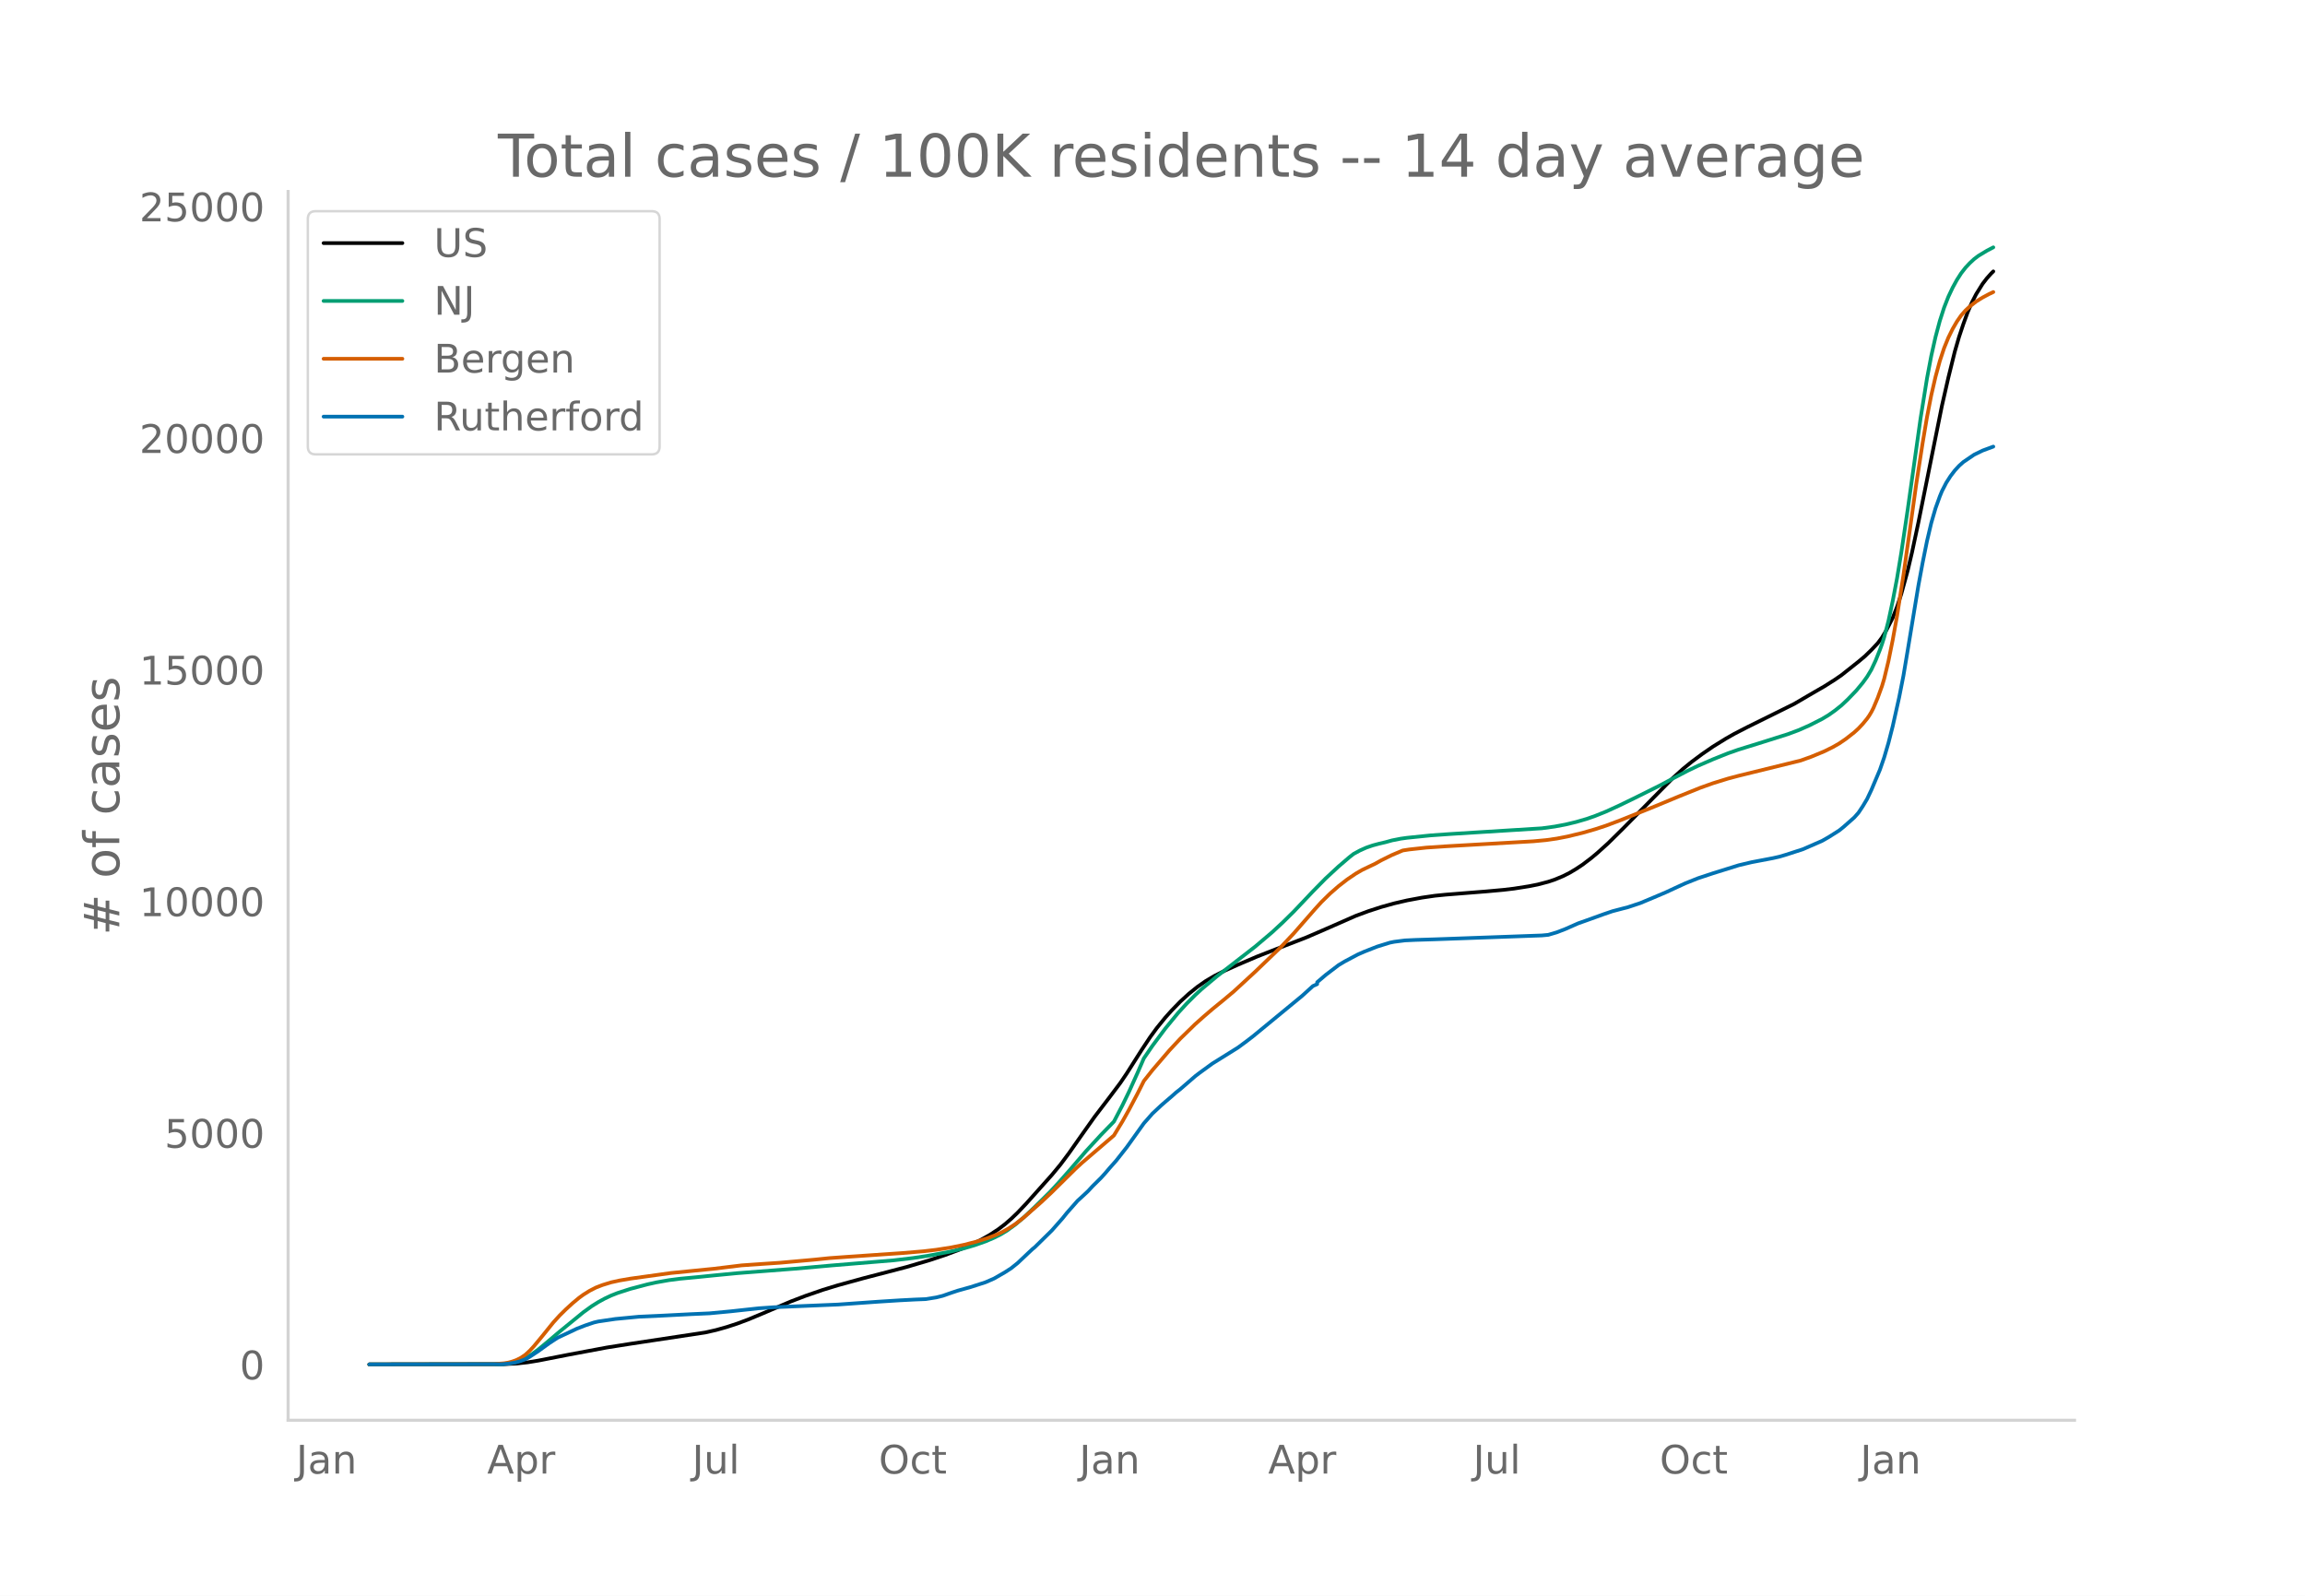
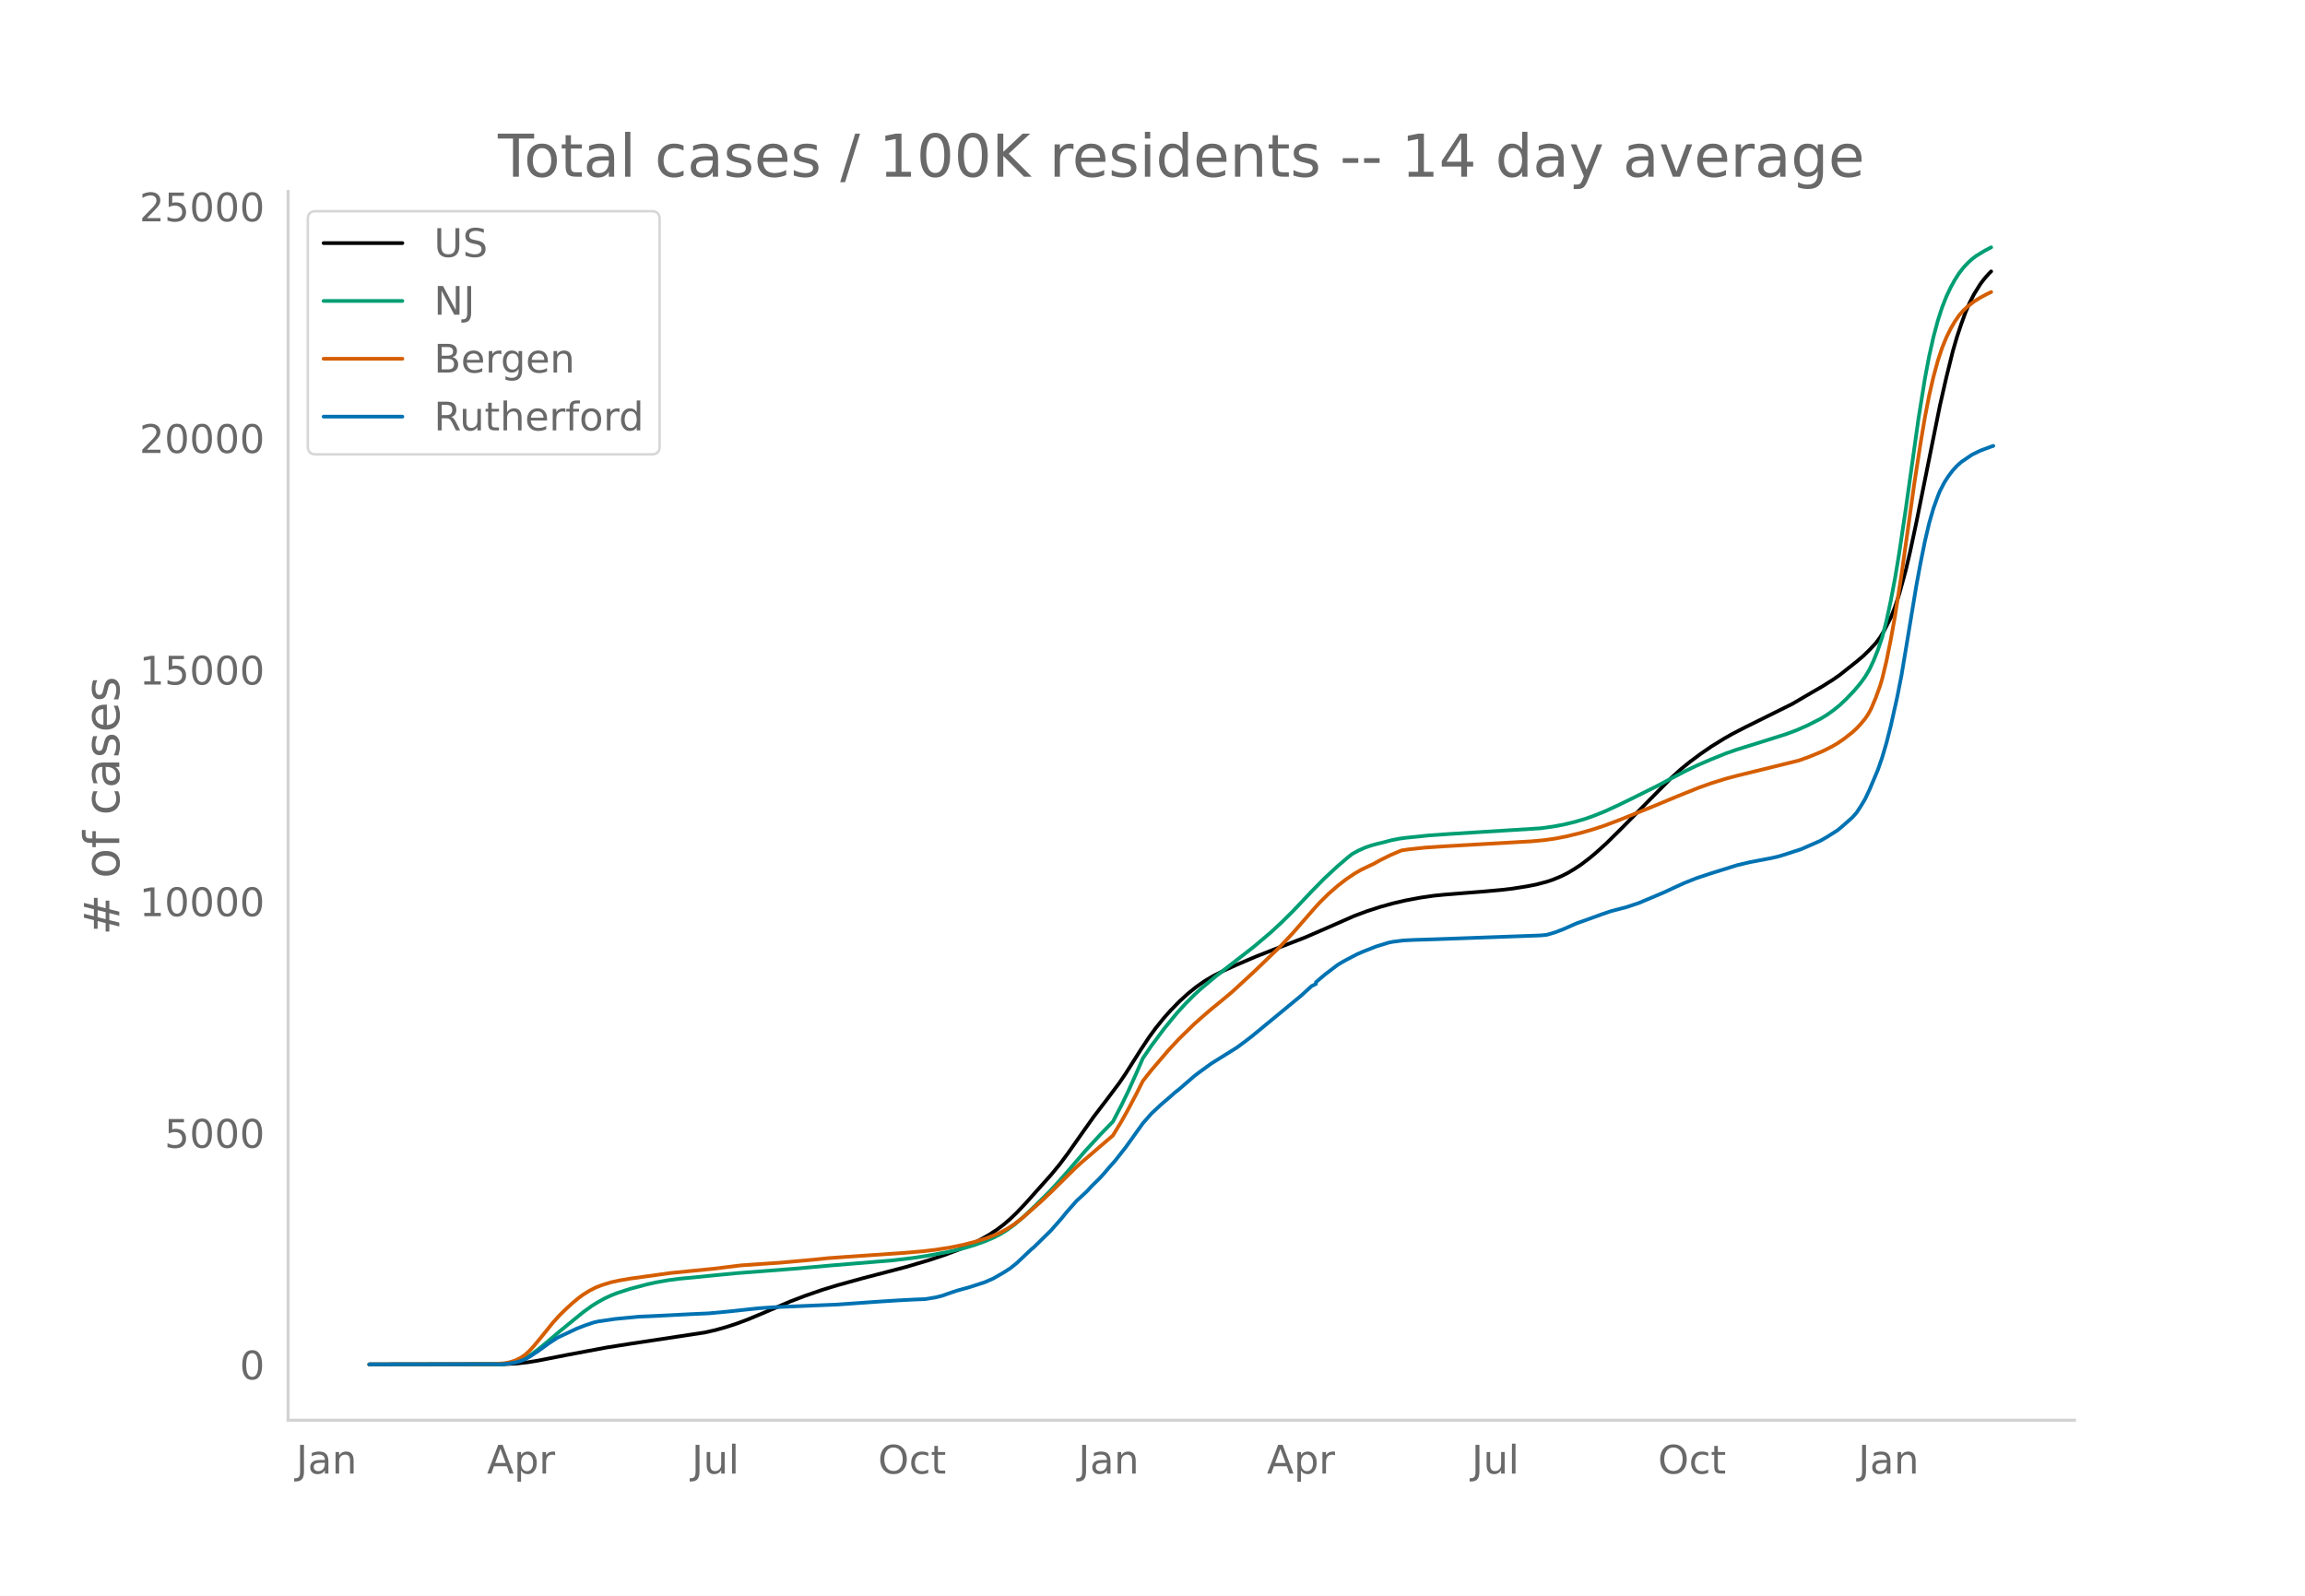
<svg xmlns="http://www.w3.org/2000/svg" xmlns:xlink="http://www.w3.org/1999/xlink" height="864" viewBox="0 0 936 648" width="1248">
  <defs>
    <style>*{stroke-linecap:butt;stroke-linejoin:round}</style>
  </defs>
  <g id="figure_1">
    <path d="M0 648h936V0H0z" style="fill:#fff" id="patch_1" />
    <g id="axes_1">
      <path d="M117 576.72h725.4V77.76H117z" style="fill:none" id="patch_2" />
-       <path clip-path="url(#p9dafb33409)" d="m149.973 554.04 54.737-.088 5.213-.275 4.344-.479 4.345-.704 12.163-2.383 15.64-2.929 9.557-1.507 30.41-4.594 4.344-.984 4.344-1.22 4.344-1.421 4.345-1.622 6.081-2.533 11.296-4.82 6.081-2.32 6.951-2.396 6.082-1.862 10.426-2.866 17.377-4.53 9.558-2.825 6.081-2.018 6.082-2.273 4.345-1.87 4.344-2.128 3.475-1.96 3.476-2.279 2.606-1.984 2.607-2.253 2.606-2.502 3.476-3.658 10.426-11.654 3.475-4.198 3.476-4.648 6.081-8.653 4.345-6.124 6.082-7.958 4.344-5.792 2.606-3.842 6.082-9.586 3.476-5.234 2.606-3.564 3.476-4.29 2.606-2.9 3.476-3.575 3.475-3.184 3.475-2.81 3.476-2.421 3.475-2.044 4.344-2.2 5.213-2.35 7.82-3.336 7.82-3.054 12.164-4.709 7.82-3.384 12.163-5.342 5.213-1.934 5.213-1.685 5.213-1.452 5.213-1.208 6.082-1.136 5.213-.757 4.345-.44 16.508-1.312 6.95-.634 4.345-.513 6.082-.959 3.475-.688 4.344-1.134 2.607-.868 3.475-1.452 2.607-1.323 2.606-1.555 2.607-1.727 3.475-2.636 2.607-2.173 4.344-3.927 6.082-6 19.983-20.265 4.345-3.926 3.475-2.827 4.344-3.23 4.344-2.984 5.213-3.225 3.476-1.974 5.213-2.685 19.115-9.473 5.213-3.054 3.475-2.019 3.475-2.005 4.345-2.752 2.606-1.796 6.95-5.507 2.607-2.197 2.607-2.527 2.607-2.774 1.737-2.321 1.738-2.89 2.606-5.103 1.738-4.413 1.738-5.277 2.606-9.468 1.738-7.375 2.607-12.214 9.557-47.377 2.606-11.414 2.607-10.53 1.738-5.992 1.737-5.209 1.738-4.766 1.738-4.019 1.737-3.366 2.607-4.184 1.738-2.255 1.737-1.945.87-.848h0" style="fill:none;stroke:#000;stroke-linecap:round;stroke-width:1.5" id="line2d_1" />
-       <path clip-path="url(#p9dafb33409)" d="m149.973 554.04 53-.092 3.475-.268 2.606-.5 2.607-.858 1.738-.815 2.606-1.613 2.607-1.935 3.475-2.862 5.213-4.421 9.557-7.797 3.476-2.51 2.606-1.632 2.607-1.427 2.606-1.224 2.607-1.03 5.213-1.686 6.95-1.837 3.476-.774 5.213-.922 4.344-.567 6.951-.654 6.951-.702 9.557-.924 23.46-1.813 14.77-1.313 25.196-2.08 7.82-.924 6.082-.912 8.688-1.611 6.082-1.432 4.344-1.287 4.345-1.532 3.475-1.485 2.606-1.31 2.607-1.56 3.475-2.53 3.476-2.956 4.344-4.12 6.082-5.99 3.475-3.74 4.345-4.909 6.95-8.079 6.082-6.608 5.213-5.357 3.476-6.652 2.606-5.37 3.476-7.685 2.606-5.991 3.476-5.075 5.213-6.998 5.213-6.352 3.475-3.794 3.476-3.476 2.606-2.407 6.082-5.102 15.64-12.136 6.95-5.889 4.344-4.026 4.344-4.281 7.82-8.247 5.213-5.294 5.213-4.829 4.344-3.717 1.738-1.368 2.607-1.417 2.606-1.157 2.607-.896 2.606-.697 2.607-.613 2.606-.721 3.476-.684 2.606-.366 9.558-.977 7.82-.55 37.36-2.326 5.213-.712 4.344-.815 4.344-1.04 4.344-1.265 3.476-1.225 4.344-1.742 5.213-2.385 6.082-2.951 10.426-5.188 6.082-3.248 5.213-2.729 4.344-2.086 6.082-2.636 6.082-2.44 4.345-1.522 7.82-2.414 12.163-3.836 4.344-1.618 4.344-1.919 5.214-2.64 2.606-1.566 2.607-1.843 2.606-2.079 2.607-2.452 3.475-3.614 2.607-3.147 1.737-2.4 1.738-2.891 1.738-3.713 1.737-4.347.87-2.386.868-2.712 1.738-6.667 1.737-8.102 1.738-9.154 1.738-10.456 2.606-17.507 5.213-36.99 2.607-16.191 1.738-9.19 1.737-7.722 1.738-6.501 1.738-5.387 1.737-4.433 1.738-3.688 1.738-3.16 1.738-2.71 1.737-2.23 1.738-1.859 1.738-1.615 1.737-1.323 3.476-2.1 2.606-1.363h0" style="fill:none;stroke:#009e73;stroke-linecap:round;stroke-width:1.5" id="line2d_2" />
-       <path clip-path="url(#p9dafb33409)" d="m149.973 554.04 50.393-.101 4.344-.353 1.738-.288 1.737-.475 1.738-.657 1.738-.892 1.738-1.2 1.737-1.604 1.738-1.886 3.475-4.2 4.345-5.39 2.606-2.862 2.607-2.563 2.606-2.38 2.607-2.165 1.737-1.268 2.607-1.632 2.606-1.327 2.607-1.005 3.475-1.071 3.476-.762 4.344-.743 16.508-2.293 17.377-1.724 11.295-1.377 8.688-.602 6.951-.462 13.902-1.252 6.082-.622 7.82-.564 21.72-1.483 8.689-.734 5.213-.612 6.082-.952 5.213-1.068 5.213-1.345 4.344-1.374 3.476-1.332 2.606-1.214 2.607-1.493 2.606-1.707 3.476-2.708 6.95-6.115 4.345-4.087 9.557-9.44 2.607-2.414 13.032-11.171 3.476-5.713 2.606-4.646 3.476-6.576 2.606-5.181 3.476-4.397 6.95-8.104 4.345-4.658 6.082-5.928 3.475-3.092 3.475-2.987 4.345-3.542 4.344-3.632 8.688-8.008 10.426-10.003 5.213-5.529 8.689-9.94 2.606-2.859 3.476-3.409 3.475-3.034 3.476-2.7 3.475-2.36 2.607-1.511 2.606-1.251 2.607-1.23 2.606-1.459 4.344-2.141 4.345-1.834 2.606-.405 6.95-.755 7.82-.528 35.623-2.034 5.213-.49 4.345-.619 4.344-.844 6.082-1.47 5.213-1.505 4.344-1.427 6.082-2.29 13.902-5.604 9.557-3.969 8.688-3.5 5.213-1.865 6.082-1.879 4.345-1.152 25.196-6.193 4.344-1.557 5.213-2.16 3.476-1.723 2.606-1.49 2.607-1.774 3.475-2.714 1.738-1.593 1.738-1.861 1.737-2.108.87-1.24.868-1.444.869-1.696 1.738-4.131 1.737-4.782.87-2.901 1.737-7.21 1.737-8.618 1.738-9.61 2.607-16.667 2.606-18.352 2.607-18.665 2.606-16.794 1.738-10.283 1.738-8.933 1.737-7.52 1.738-6.384 1.738-5.248 1.737-4.273 1.738-3.536 1.738-2.992 1.738-2.505 1.737-1.982 1.738-1.615 2.606-2.039 2.607-1.609 2.607-1.395 1.737-.825h0" style="fill:none;stroke:#d55e00;stroke-linecap:round;stroke-width:1.5" id="line2d_3" />
-       <path clip-path="url(#p9dafb33409)" d="m149.973 554.04 53.868-.088 2.607-.22 2.606-.411 1.738-.44 2.607-.948 1.737-.998 3.476-2.305 4.344-3.142 3.475-2.275 7.82-3.678 3.475-1.35 3.476-1.168 1.737-.404 6.951-1.027 9.557-.91 8.689-.397 12.164-.624 7.82-.352 8.688-.822 11.295-1.226 6.082-.419 13.901-.594 12.164-.507 9.557-.675 6.951-.492 8.689-.55 6.082-.316 4.344-.169 4.344-.697 2.607-.646 3.475-1.226 2.607-.866 5.213-1.454 6.082-1.96 3.475-1.52 4.344-2.502 2.607-1.681 2.606-2.092 4.344-4.104 1.738-1.622.869-.697 6.95-6.82 4.345-4.925 1.738-2.173 4.344-4.933 1.738-1.578 1.737-1.615.87-.83 1.737-1.886 3.475-3.436 1.738-1.923 1.738-2.048 2.606-2.929 4.344-5.52 6.951-9.704 3.476-3.95 3.475-3.251 1.738-1.52 2.606-2.217 1.738-1.556 1.738-1.365 6.082-5.278 1.737-1.329 5.213-3.795 10.426-6.504 3.476-2.569 2.606-2.004 19.984-16.45 4.344-3.95 1.738-.778v-.785l3.475-2.966 5.213-3.978 2.607-1.556 5.213-2.76 2.606-1.146 5.213-2.048 5.214-1.615 1.737-.345 4.344-.557 4.345-.206 7.82-.242 43.442-1.571 2.606-.242 3.476-1.028 3.475-1.343 5.213-2.305 3.475-1.226 6.951-2.51 3.476-1.183 4.344-1.137 1.738-.433 5.213-1.733 5.213-2.18 5.213-2.217 3.475-1.615 4.344-1.996 5.213-2.085 6.082-2.011 10.427-3.252 5.213-1.24 8.688-1.653 2.607-.587 2.606-.77 6.95-2.254 7.82-3.413 2.607-1.483 4.344-2.746 1.738-1.41 4.344-3.838 1.738-1.953 1.738-2.628 1.737-2.907 1.738-3.663 3.475-8.228 1.738-5.007 1.738-5.902 1.737-6.812 2.607-11.664 1.738-8.816 1.737-10.357 4.345-26.294 1.737-9.36 1.738-8.61 1.738-7.385 1.737-5.99 1.738-4.823.869-2.121 1.738-3.391 1.737-2.716 1.738-2.283 1.738-1.894 1.737-1.55 4.345-2.957 3.475-1.696 4.344-1.608h0" style="fill:none;stroke:#0072b2;stroke-linecap:round;stroke-width:1.5" id="line2d_4" />
+       <path clip-path="url(#p5c61664a01)" d="m149.973 554.04 54.665-.088 5.206-.275 4.339-.479 4.338-.704 12.148-2.383 15.619-2.929 9.545-1.507 30.37-4.594 4.338-.984 4.338-1.22 4.339-1.421 4.338-1.622 6.074-2.533 11.28-4.82 6.074-2.32 6.942-2.396 6.074-1.862 10.412-2.866 17.354-4.53 9.545-2.825 6.074-2.018 6.074-2.273 4.338-1.87 4.339-2.128 3.47-1.96 3.472-2.279 2.603-1.984 2.603-2.253 2.603-2.502 3.47-3.658 10.413-11.654 3.47-4.198 3.472-4.648 6.074-8.653 4.338-6.124 6.074-7.958 4.339-5.792 2.603-3.842 6.074-9.586 3.47-5.234 2.604-3.564 3.47-4.29 2.603-2.9 3.471-3.575 3.471-3.184 3.47-2.81 3.472-2.421 3.47-2.044 4.34-2.2 5.205-2.35 7.81-3.336 7.809-3.054 12.148-4.709 7.81-3.384 12.147-5.342 5.206-1.934 5.206-1.685 5.207-1.452 5.206-1.208 6.074-1.136 5.206-.757 4.339-.44 16.486-1.312 6.942-.634 4.338-.513 6.074-.959 3.47-.688 4.34-1.134 2.602-.868 3.471-1.452 2.603-1.323 2.603-1.555 2.604-1.727 3.47-2.636 2.603-2.173 4.339-3.927 6.074-6 19.957-20.265 4.339-3.926 3.47-2.827 4.339-3.23 4.338-2.984 5.207-3.225 3.47-1.974 5.207-2.685 19.09-9.473 5.205-3.054 3.471-2.019 3.471-2.005 4.339-2.752 2.603-1.796 6.941-5.507 2.603-2.197 2.603-2.527 2.604-2.774 1.735-2.321 1.735-2.89 2.604-5.103 1.735-4.413 1.735-5.277 2.603-9.468 1.736-7.375 2.603-12.214 9.545-47.377 2.603-11.414 2.603-10.53 1.735-5.992 1.736-5.209 1.735-4.766 1.736-4.019 1.735-3.366 2.603-4.184 1.735-2.255 1.736-1.945.868-.848h0" style="fill:none;stroke:#000;stroke-linecap:round;stroke-width:1.5" id="line2d_1" />
+       <path clip-path="url(#p5c61664a01)" d="m149.973 554.04 52.93-.092 3.47-.268 2.604-.5 2.603-.858 1.735-.815 2.603-1.613 2.603-1.935 3.471-2.862 5.206-4.421 9.545-7.797 3.47-2.51 2.604-1.632 2.603-1.427 2.603-1.224 2.603-1.03 5.207-1.686 6.941-1.837 3.471-.774 5.206-.922 4.339-.567 6.941-.654 6.942-.702 9.545-.924 23.428-1.813 14.75-1.313 25.164-2.08 7.81-.924 6.073-.912 8.677-1.611 6.074-1.432 4.339-1.287 4.338-1.532 3.471-1.485 2.603-1.31 2.603-1.56 3.471-2.53 3.471-2.956 4.338-4.12 6.074-5.99 3.471-3.74 4.339-4.909 6.941-8.079 6.074-6.608 5.206-5.357 3.471-6.652 2.603-5.37 3.471-7.685 2.603-5.991 3.471-5.075 5.206-6.998 5.207-6.352 3.47-3.794 3.471-3.476 2.603-2.407 6.074-5.102 15.619-12.136 6.942-5.889 4.338-4.026 4.339-4.281 7.809-8.247 5.206-5.294 5.206-4.829 4.339-3.717 1.735-1.368 2.603-1.417 2.603-1.157 2.604-.896 2.603-.697 2.603-.613 2.603-.721 3.47-.684 2.604-.366 9.545-.977 7.809-.55 37.311-2.326 5.206-.712 4.339-.815 4.338-1.04 4.339-1.265 3.47-1.225 4.34-1.742 5.205-2.385 6.074-2.951 10.413-5.188 6.074-3.248 5.206-2.729 4.339-2.086 6.073-2.636 6.074-2.44 4.339-1.522 7.81-2.414 12.147-3.836 4.339-1.618 4.338-1.919 5.206-2.64 2.603-1.566 2.604-1.843 2.603-2.079 2.603-2.452 3.47-3.614 2.604-3.147 1.735-2.4 1.735-2.891 1.736-3.713 1.735-4.347 1.736-5.098 1.735-6.667 1.736-8.102 1.735-9.154 1.735-10.456 2.603-17.507 5.207-36.99 2.603-16.191 1.735-9.19 1.736-7.722 1.735-6.501 1.735-5.387 1.736-4.433 1.735-3.688 1.736-3.16 1.735-2.71 1.735-2.23 1.736-1.859 1.735-1.615 1.736-1.323 3.47-2.1 2.604-1.363h0" style="fill:none;stroke:#009e73;stroke-linecap:round;stroke-width:1.5" id="line2d_2" />
+       <path clip-path="url(#p5c61664a01)" d="m149.973 554.04 50.327-.101 4.338-.353 1.735-.288 1.736-.475 1.735-.657 1.736-.892 1.735-1.2 1.735-1.604 1.736-1.886 3.47-4.2 4.34-5.39 2.602-2.862 2.603-2.563 2.604-2.38 2.603-2.165 1.735-1.268 2.603-1.632 2.603-1.327 2.603-1.005 3.471-1.071 3.471-.762 4.339-.743 16.486-2.293 17.354-1.724 11.28-1.377 8.677-.602 6.942-.462 13.883-1.252 6.074-.622 7.81-.564 21.692-1.483 8.677-.734 5.206-.612 6.074-.952 5.206-1.068 5.206-1.345 4.339-1.374 3.47-1.332 2.604-1.214 2.603-1.493 2.603-1.707 3.471-2.708 6.942-6.115 4.338-4.087 9.545-9.44 2.603-2.414 13.015-11.171 3.471-5.713 2.603-4.646 3.471-6.576 2.603-5.181 3.471-4.397 6.942-8.104 4.338-4.658 6.074-5.928 3.471-3.092 3.47-2.987 4.34-3.542 4.338-3.632 8.677-8.008 10.412-10.003 5.207-5.529 8.677-9.94 2.603-2.859 3.47-3.409 3.471-3.034 3.471-2.7 3.471-2.36 2.603-1.511 2.603-1.251 2.603-1.23 2.603-1.459 4.339-2.141 4.338-1.834 2.604-.405 6.941-.755 7.81-.528 35.575-2.034 5.207-.49 4.338-.619 4.339-.844 6.074-1.47 5.206-1.505 4.338-1.427 6.074-2.29 13.883-5.604 9.545-3.969 8.677-3.5 5.206-1.865 6.074-1.879 4.339-1.152 25.163-6.193 4.339-1.557 5.206-2.16 3.47-1.723 2.604-1.49 2.603-1.774 3.47-2.714 1.736-1.593 1.736-1.861 1.735-2.108.868-1.24.867-1.444.868-1.696 1.736-4.131 1.735-4.782.868-2.901 1.735-7.21 1.736-8.618 1.735-9.61 2.603-16.667 2.603-18.352 2.603-18.665 2.603-16.794 1.736-10.283 1.735-8.933 1.736-7.52 1.735-6.384 1.735-5.248 1.736-4.273 1.735-3.536 1.736-2.992 1.735-2.505 1.735-1.982 1.736-1.615 2.603-2.039 2.603-1.609 2.603-1.395 1.736-.825h0" style="fill:none;stroke:#d55e00;stroke-linecap:round;stroke-width:1.5" id="line2d_3" />
+       <path clip-path="url(#p5c61664a01)" d="m149.973 554.04 53.797-.088 2.603-.22 2.604-.411 1.735-.44 2.603-.948 1.735-.998 3.471-2.305 4.339-3.142 3.47-2.275 7.81-3.678 3.47-1.35 3.472-1.168 1.735-.404 6.942-1.027 9.544-.91 8.677-.397 12.148-.624 7.81-.352 8.677-.822 11.28-1.226 6.074-.419 13.883-.594 12.148-.507 9.544-.675 6.942-.492 8.677-.55 6.074-.316 4.339-.169 4.338-.697 2.603-.646 3.471-1.226 2.603-.866 5.206-1.454 6.074-1.96 3.471-1.52 4.339-2.502 2.603-1.681 2.603-2.092 4.338-4.104 1.736-1.622.867-.697 6.942-6.82 4.339-4.925 1.735-2.173 4.339-4.933 1.735-1.578 1.735-1.615.868-.83 1.735-1.886 3.471-3.436 1.736-1.923 1.735-2.048 2.603-2.929 4.339-5.52 6.941-9.704 3.471-3.95 3.471-3.251 1.735-1.52 2.603-2.217 1.736-1.556 1.735-1.365 6.074-5.278 1.736-1.329 5.206-3.795 10.412-6.504 3.471-2.569 2.603-2.004 19.957-16.45 4.339-3.95 1.735-.844v-.719l3.471-2.966 5.206-3.978 1.736-1.065 1.735-.969 4.339-2.282 2.603-1.146 5.206-2.048 5.206-1.615 1.736-.345 4.338-.557 4.339-.206 7.809-.242 43.385-1.571 2.603-.242 3.471-1.028 3.47-1.343 5.207-2.305 3.47-1.226 6.943-2.51 3.47-1.183 4.339-1.137 1.735-.433 5.207-1.733 5.206-2.18 5.206-2.217 3.47-1.615 4.34-1.996 5.206-2.085 6.073-2.011 10.413-3.252 5.206-1.24 8.677-1.653 2.603-.587 2.603-.77 6.942-2.254 7.81-3.413 2.602-1.483 4.339-2.746 1.735-1.41 4.339-3.838 1.735-1.953 1.736-2.628 1.735-2.907 1.735-3.663 3.471-8.228 1.736-5.007 1.735-5.902 1.736-6.812 2.603-11.664 1.735-8.816 1.735-10.357 4.339-26.294 1.735-9.36 1.736-8.61 1.735-7.385 1.736-5.99 1.735-4.823.868-2.121 1.735-3.391 1.736-2.716 1.735-2.283 1.735-1.894 1.736-1.55 4.338-2.957 3.471-1.696 4.339-1.608.867-.293h0" style="fill:none;stroke:#0072b2;stroke-linecap:round;stroke-width:1.5" id="line2d_4" />
      <path d="M117 576.72V77.76" style="fill:none;stroke:#d3d3d3;stroke-linecap:square;stroke-linejoin:miter;stroke-width:1.25" id="patch_3" />
      <path d="M117 576.72h725.4" style="fill:none;stroke:#d3d3d3;stroke-linecap:square;stroke-linejoin:miter;stroke-width:1.25" id="patch_4" />
      <g id="matplotlib.axis_1">
        <g id="xtick_1">
-           <g style="fill:#696969" transform="matrix(.16 0 0 -.16 120.263 598.378)" id="text_1">
+           <g style="fill:#696969" transform="matrix(.16 0 0 -.16 120.286 598.378)" id="text_1">
            <defs>
              <path d="M9.813 72.906h9.859V5.078q0-13.187-5-19.14-5-5.954-16.094-5.954h-3.75v8.297h3.078q6.531 0 9.219 3.672Q9.813-4.39 9.813 5.078z" id="DejaVuSans-74" />
              <path d="M34.281 27.484q-10.89 0-15.093-2.484-4.204-2.484-4.204-8.5 0-4.781 3.157-7.594 3.156-2.797 8.562-2.797 7.485 0 12 5.297 4.516 5.297 4.516 14.078v2zm17.922 3.72V0H43.22v8.297Q40.14 3.328 35.547.953q-4.594-2.375-11.234-2.375-8.391 0-13.36 4.719Q6 8.016 6 15.922q0 9.219 6.172 13.906 6.187 4.688 18.437 4.688h12.61v.89q0 6.203-4.078 9.594-4.078 3.39-11.453 3.39-4.688 0-9.141-1.124-4.438-1.125-8.531-3.375v8.312q4.921 1.906 9.562 2.844 4.64.953 9.031.953 11.875 0 17.735-6.156 5.86-6.14 5.86-18.64z" id="DejaVuSans-97" />
              <path d="M54.89 33.016V0h-8.984v32.719q0 7.765-3.031 11.61-3.031 3.858-9.078 3.858-7.281 0-11.484-4.64-4.204-4.625-4.204-12.64V0H9.08v54.688h9.03v-8.5q3.235 4.937 7.594 7.374Q30.078 56 35.797 56q9.422 0 14.25-5.828 4.844-5.828 4.844-17.156z" id="DejaVuSans-110" />
            </defs>
            <use xlink:href="#DejaVuSans-74" />
            <use x="29.492" xlink:href="#DejaVuSans-97" />
            <use x="90.771" xlink:href="#DejaVuSans-110" />
          </g>
        </g>
        <g id="xtick_2">
-           <g style="fill:#696969" transform="matrix(.16 0 0 -.16 197.82 598.378)" id="text_2">
+           <g style="fill:#696969" transform="matrix(.16 0 0 -.16 197.74 598.378)" id="text_2">
            <defs>
              <path d="M34.188 63.188 20.797 26.906h26.812zm-5.579 9.718h11.188L67.578 0h-10.25l-6.64 18.703h-32.86L11.188 0H.78z" id="DejaVuSans-65" />
              <path d="M18.11 8.203v-29H9.077v75.484h9.031v-8.296q2.844 4.875 7.157 7.234Q29.594 56 35.594 56q9.968 0 16.187-7.906 6.235-7.907 6.235-20.797T51.78 6.484q-6.218-7.906-16.187-7.906-6 0-10.328 2.375-4.313 2.375-7.157 7.25zm30.578 19.094q0 9.906-4.079 15.547-4.078 5.64-11.203 5.64-7.14 0-11.218-5.64-4.079-5.64-4.079-15.547 0-9.906 4.078-15.547 4.079-5.64 11.22-5.64 7.124 0 11.202 5.64t4.078 15.547z" id="DejaVuSans-112" />
              <path d="M41.11 46.297q-1.516.875-3.297 1.281Q36.03 48 33.89 48q-7.625 0-11.703-4.953-4.079-4.953-4.079-14.234V0H9.08v54.688h9.03v-8.5q2.844 4.984 7.375 7.39Q30.031 56 36.531 56q.922 0 2.047-.125 1.125-.11 2.484-.36z" id="DejaVuSans-114" />
            </defs>
            <use xlink:href="#DejaVuSans-65" />
            <use x="68.408" xlink:href="#DejaVuSans-112" />
            <use x="131.885" xlink:href="#DejaVuSans-114" />
          </g>
        </g>
        <g id="xtick_3">
-           <g style="fill:#696969" transform="matrix(.16 0 0 -.16 281.073 598.378)" id="text_3">
+           <g style="fill:#696969" transform="matrix(.16 0 0 -.16 280.888 598.378)" id="text_3">
            <defs>
              <path d="M8.5 21.578v33.11h8.984V21.922q0-7.766 3.016-11.656 3.031-3.875 9.094-3.875 7.265 0 11.484 4.64 4.234 4.64 4.234 12.656v31h8.985V0h-8.984v8.406Q42.047 3.422 37.718 1q-4.313-2.422-10.032-2.422-9.421 0-14.312 5.86Q8.5 10.296 8.5 21.578zM31.11 56z" id="DejaVuSans-117" />
              <path d="M9.422 75.984h8.984V0H9.422z" id="DejaVuSans-108" />
            </defs>
            <use xlink:href="#DejaVuSans-74" />
            <use x="29.492" xlink:href="#DejaVuSans-117" />
            <use x="92.871" xlink:href="#DejaVuSans-108" />
          </g>
        </g>
        <g id="xtick_4">
-           <g style="fill:#696969" transform="matrix(.16 0 0 -.16 356.827 598.378)" id="text_4">
+           <g style="fill:#696969" transform="matrix(.16 0 0 -.16 356.537 598.378)" id="text_4">
            <defs>
              <path d="M39.406 66.219q-10.75 0-17.078-8.016-6.312-8-6.312-21.828 0-13.766 6.312-21.781 6.328-8 17.078-8 10.735 0 17.016 8 6.281 8.015 6.281 21.781 0 13.828-6.281 21.828-6.281 8.016-17.016 8.016zm0 8q15.328 0 24.5-10.281 9.188-10.282 9.188-27.563 0-17.234-9.188-27.516-9.172-10.28-24.5-10.28-15.375 0-24.593 10.25-9.204 10.265-9.204 27.546t9.204 27.563q9.218 10.28 24.593 10.28z" id="DejaVuSans-79" />
              <path d="M48.781 52.594v-8.407q-3.812 2.11-7.64 3.157-3.828 1.047-7.735 1.047-8.75 0-13.593-5.547-4.829-5.532-4.829-15.547 0-10.016 4.829-15.563 4.843-5.53 13.593-5.53 3.907 0 7.735 1.046 3.828 1.047 7.64 3.156V2.094Q45.016.344 40.984-.531q-4.015-.89-8.562-.89-12.36 0-19.64 7.765-7.266 7.765-7.266 20.953 0 13.375 7.343 21.031Q20.22 56 33.016 56q4.14 0 8.093-.86 3.953-.843 7.672-2.546z" id="DejaVuSans-99" />
              <path d="M18.313 70.219V54.688h18.5v-6.985h-18.5V18.016q0-6.688 1.828-8.594 1.828-1.906 7.453-1.906h9.218V0h-9.218q-10.407 0-14.36 3.875-3.953 3.89-3.953 14.14v29.688H2.687v6.984h6.594V70.22z" id="DejaVuSans-116" />
            </defs>
            <use xlink:href="#DejaVuSans-79" />
            <use x="78.711" xlink:href="#DejaVuSans-99" />
            <use x="133.691" xlink:href="#DejaVuSans-116" />
          </g>
        </g>
        <g id="xtick_5">
-           <g style="fill:#696969" transform="matrix(.16 0 0 -.16 438.261 598.378)" id="text_5">
+           <g style="fill:#696969" transform="matrix(.16 0 0 -.16 437.866 598.378)" id="text_5">
            <use xlink:href="#DejaVuSans-74" />
            <use x="29.492" xlink:href="#DejaVuSans-97" />
            <use x="90.771" xlink:href="#DejaVuSans-110" />
          </g>
        </g>
        <g id="xtick_6">
-           <g style="fill:#696969" transform="matrix(.16 0 0 -.16 514.95 598.378)" id="text_6">
+           <g style="fill:#696969" transform="matrix(.16 0 0 -.16 514.451 598.378)" id="text_6">
            <use xlink:href="#DejaVuSans-65" />
            <use x="68.408" xlink:href="#DejaVuSans-112" />
            <use x="131.885" xlink:href="#DejaVuSans-114" />
          </g>
        </g>
        <g id="xtick_7">
-           <g style="fill:#696969" transform="matrix(.16 0 0 -.16 598.202 598.378)" id="text_7">
+           <g style="fill:#696969" transform="matrix(.16 0 0 -.16 597.6 598.378)" id="text_7">
            <use xlink:href="#DejaVuSans-74" />
            <use x="29.492" xlink:href="#DejaVuSans-117" />
            <use x="92.871" xlink:href="#DejaVuSans-108" />
          </g>
        </g>
        <g id="xtick_8">
-           <g style="fill:#696969" transform="matrix(.16 0 0 -.16 673.956 598.378)" id="text_8">
+           <g style="fill:#696969" transform="matrix(.16 0 0 -.16 673.249 598.378)" id="text_8">
            <use xlink:href="#DejaVuSans-79" />
            <use x="78.711" xlink:href="#DejaVuSans-99" />
            <use x="133.691" xlink:href="#DejaVuSans-116" />
          </g>
        </g>
        <g id="xtick_9">
-           <g style="fill:#696969" transform="matrix(.16 0 0 -.16 755.39 598.378)" id="text_9">
+           <g style="fill:#696969" transform="matrix(.16 0 0 -.16 754.577 598.378)" id="text_9">
            <use xlink:href="#DejaVuSans-74" />
            <use x="29.492" xlink:href="#DejaVuSans-97" />
            <use x="90.771" xlink:href="#DejaVuSans-110" />
          </g>
        </g>
      </g>
      <g id="matplotlib.axis_2">
        <g id="ytick_1">
          <g style="fill:#696969" transform="matrix(.16 0 0 -.16 97.32 560.119)" id="text_10">
            <defs>
              <path d="M31.781 66.406q-7.61 0-11.453-7.5Q16.5 51.422 16.5 36.375q0-14.984 3.828-22.484 3.844-7.5 11.453-7.5 7.672 0 11.5 7.5 3.844 7.5 3.844 22.484 0 15.047-3.844 22.531-3.828 7.5-11.5 7.5zm0 7.813q12.266 0 18.735-9.703 6.468-9.688 6.468-28.141 0-18.406-6.468-28.11-6.47-9.687-18.735-9.687-12.25 0-18.718 9.688-6.47 9.703-6.47 28.109 0 18.453 6.47 28.14Q19.53 74.22 31.78 74.22z" id="DejaVuSans-48" />
            </defs>
            <use xlink:href="#DejaVuSans-48" />
          </g>
        </g>
        <g id="ytick_2">
          <g style="fill:#696969" transform="matrix(.16 0 0 -.16 66.78 466.07)" id="text_11">
            <defs>
              <path d="M10.797 72.906h38.719v-8.312H19.828v-17.86q2.14.735 4.281 1.094 2.157.36 4.313.36 12.203 0 19.328-6.688 7.14-6.688 7.14-18.11 0-11.765-7.328-18.296-7.328-6.516-20.656-6.516-4.593 0-9.36.781-4.75.782-9.827 2.344v9.922q4.39-2.39 9.078-3.563 4.687-1.171 9.906-1.171 8.453 0 13.375 4.437 4.938 4.438 4.938 12.063 0 7.609-4.938 12.047-4.922 4.453-13.375 4.453-3.953 0-7.89-.875-3.922-.875-8.016-2.735z" id="DejaVuSans-53" />
            </defs>
            <use xlink:href="#DejaVuSans-53" />
            <use x="63.623" xlink:href="#DejaVuSans-48" />
            <use x="127.246" xlink:href="#DejaVuSans-48" />
            <use x="190.869" xlink:href="#DejaVuSans-48" />
          </g>
        </g>
        <g id="ytick_3">
          <g style="fill:#696969" transform="matrix(.16 0 0 -.16 56.6 372.022)" id="text_12">
            <defs>
              <path d="M12.406 8.297h16.11v55.625l-17.532-3.516v8.985l17.438 3.515h9.86V8.296H54.39V0H12.406z" id="DejaVuSans-49" />
            </defs>
            <use xlink:href="#DejaVuSans-49" />
            <use x="63.623" xlink:href="#DejaVuSans-48" />
            <use x="127.246" xlink:href="#DejaVuSans-48" />
            <use x="190.869" xlink:href="#DejaVuSans-48" />
            <use x="254.492" xlink:href="#DejaVuSans-48" />
          </g>
        </g>
        <g id="ytick_4">
          <g style="fill:#696969" transform="matrix(.16 0 0 -.16 56.6 277.973)" id="text_13">
            <use xlink:href="#DejaVuSans-49" />
            <use x="63.623" xlink:href="#DejaVuSans-53" />
            <use x="127.246" xlink:href="#DejaVuSans-48" />
            <use x="190.869" xlink:href="#DejaVuSans-48" />
            <use x="254.492" xlink:href="#DejaVuSans-48" />
          </g>
        </g>
        <g id="ytick_5">
          <g style="fill:#696969" transform="matrix(.16 0 0 -.16 56.6 183.925)" id="text_14">
            <defs>
              <path d="M19.188 8.297h34.421V0H7.33v8.297q5.609 5.812 15.296 15.594 9.703 9.797 12.188 12.64 4.734 5.313 6.609 9 1.89 3.688 1.89 7.25 0 5.813-4.078 9.469-4.078 3.672-10.625 3.672-4.64 0-9.797-1.61-5.14-1.609-11-4.89v9.969Q13.767 71.78 18.938 73q5.188 1.219 9.485 1.219 11.328 0 18.062-5.672 6.735-5.656 6.735-15.125 0-4.5-1.688-8.531-1.672-4.016-6.125-9.485-1.218-1.422-7.765-8.187-6.532-6.766-18.453-18.922z" id="DejaVuSans-50" />
            </defs>
            <use xlink:href="#DejaVuSans-50" />
            <use x="63.623" xlink:href="#DejaVuSans-48" />
            <use x="127.246" xlink:href="#DejaVuSans-48" />
            <use x="190.869" xlink:href="#DejaVuSans-48" />
            <use x="254.492" xlink:href="#DejaVuSans-48" />
          </g>
        </g>
        <g id="ytick_6">
          <g style="fill:#696969" transform="matrix(.16 0 0 -.16 56.6 89.876)" id="text_15">
            <use xlink:href="#DejaVuSans-50" />
            <use x="63.623" xlink:href="#DejaVuSans-53" />
            <use x="127.246" xlink:href="#DejaVuSans-48" />
            <use x="190.869" xlink:href="#DejaVuSans-48" />
            <use x="254.492" xlink:href="#DejaVuSans-48" />
          </g>
        </g>
        <g style="fill:#696969" transform="matrix(0 -.2 -.2 0 48.44 379.813)" id="text_16">
          <defs>
            <path d="M51.125 44H36.922l-4.11-16.313h14.313zm-7.328 27.781-5.078-20.265h14.265L58.11 71.78h7.813L60.89 51.516h15.234V44h-17.14l-4-16.313h15.53V20.22H53.079L48 0h-7.813l5.032 20.219H30.906L25.875 0h-7.86l5.079 20.219H7.719v7.468h17.187L29 44H13.281v7.516h17.625l4.985 20.265z" id="DejaVuSans-35" />
            <path d="M30.61 48.39q-7.22 0-11.422-5.64-4.204-5.64-4.204-15.453 0-9.813 4.172-15.453 4.188-5.64 11.453-5.64 7.188 0 11.375 5.655 4.203 5.672 4.203 15.438 0 9.719-4.203 15.406-4.187 5.688-11.375 5.688zm0 7.61q11.718 0 18.406-7.625 6.703-7.61 6.703-21.078 0-13.422-6.703-21.078-6.688-7.64-18.407-7.64-11.765 0-18.437 7.64-6.656 7.656-6.656 21.078 0 13.469 6.656 21.078Q18.844 56 30.609 56z" id="DejaVuSans-111" />
            <path d="M37.11 75.984V68.5h-8.594q-4.828 0-6.72-1.953-1.874-1.953-1.874-7.031v-4.828h14.797v-6.985H19.922V0H10.89v47.703H2.297v6.984h8.594V58.5q0 9.125 4.25 13.297 4.25 4.187 13.468 4.187z" id="DejaVuSans-102" />
            <path d="M44.281 53.078v-8.5q-3.797 1.953-7.906 2.922-4.094.984-8.5.984-6.688 0-10.031-2.047-3.344-2.046-3.344-6.156 0-3.125 2.39-4.906 2.391-1.781 9.626-3.39l3.078-.688q9.562-2.047 13.593-5.781 4.032-3.735 4.032-10.422 0-7.625-6.032-12.078-6.03-4.438-16.578-4.438-4.39 0-9.156.86Q10.688.296 5.422 2v9.281q4.984-2.594 9.812-3.89 4.829-1.282 9.579-1.282 6.343 0 9.75 2.172 3.421 2.172 3.421 6.125 0 3.656-2.468 5.61-2.453 1.953-10.813 3.765l-3.125.735q-8.344 1.75-12.062 5.39-3.704 3.64-3.704 9.985 0 7.718 5.47 11.906Q16.75 56 26.811 56q4.97 0 9.36-.734 4.406-.72 8.11-2.188z" id="DejaVuSans-115" />
            <path d="M56.203 29.594v-4.39H14.891q.593-9.282 5.593-14.142 5-4.859 13.938-4.859 5.172 0 10.031 1.266 4.86 1.265 9.656 3.812v-8.5Q49.266.734 44.187-.344 39.11-1.422 33.892-1.422q-13.094 0-20.735 7.61-7.64 7.625-7.64 20.625 0 13.421 7.25 21.296Q20.016 56 32.328 56q11.031 0 17.453-7.11 6.422-7.093 6.422-19.296zm-8.984 2.64q-.094 7.36-4.125 11.75-4.032 4.407-10.672 4.407-7.516 0-12.031-4.25-4.516-4.25-5.203-11.97z" id="DejaVuSans-101" />
          </defs>
          <use xlink:href="#DejaVuSans-35" />
          <use x="83.789" xlink:href="#DejaVuSans-32" />
          <use x="115.576" xlink:href="#DejaVuSans-111" />
          <use x="176.758" xlink:href="#DejaVuSans-102" />
          <use x="211.963" xlink:href="#DejaVuSans-32" />
          <use x="243.75" xlink:href="#DejaVuSans-99" />
          <use x="298.73" xlink:href="#DejaVuSans-97" />
          <use x="360.01" xlink:href="#DejaVuSans-115" />
          <use x="412.109" xlink:href="#DejaVuSans-101" />
          <use x="473.633" xlink:href="#DejaVuSans-115" />
        </g>
      </g>
      <g style="fill:#696969" transform="matrix(.24 0 0 -.24 202.185 71.76)" id="text_17">
        <defs>
          <path d="M-.297 72.906h61.672v-8.312H35.5V0h-9.906v64.594H-.296z" id="DejaVuSans-84" />
          <path d="M25.39 72.906h8.297L8.297-9.28H0z" id="DejaVuSans-47" />
          <path d="M9.813 72.906h9.859V42.094L52.39 72.906h12.703L28.906 38.922 67.672 0H54.688L19.672 35.11V0h-9.86z" id="DejaVuSans-75" />
          <path d="M9.422 54.688h8.984V0H9.422zm0 21.296h8.984v-11.39H9.422z" id="DejaVuSans-105" />
          <path d="M45.406 46.39v29.594h8.985V0h-8.985v8.203Q42.578 3.328 38.25.953q-4.313-2.375-10.375-2.375-9.906 0-16.14 7.906-6.22 7.922-6.22 20.813 0 12.89 6.22 20.797Q17.968 56 27.874 56q6.063 0 10.375-2.375 4.328-2.36 7.156-7.234zm-30.61-19.093q0-9.906 4.079-15.547 4.078-5.64 11.203-5.64 7.125 0 11.219 5.64 4.11 5.64 4.11 15.547 0 9.906-4.11 15.547-4.094 5.64-11.219 5.64-7.125 0-11.203-5.64-4.078-5.64-4.078-15.547z" id="DejaVuSans-100" />
          <path d="M4.89 31.39h26.313v-8H4.891z" id="DejaVuSans-45" />
          <path d="M37.797 64.313 12.89 25.39h24.906zm-2.594 8.593H47.61V25.391h10.407v-8.203H47.609V0h-9.812v17.188H4.89v9.515z" id="DejaVuSans-52" />
          <path d="M32.172-5.078q-3.797-9.766-7.422-12.735-3.61-2.984-9.656-2.984H7.906v7.516h5.282q3.703 0 5.75 1.765Q21-9.766 23.483-3.219l1.61 4.094-22.11 53.813H12.5l17.094-42.766 17.093 42.766h9.516z" id="DejaVuSans-121" />
          <path d="M2.984 54.688H12.5L29.594 8.797l17.093 45.89h9.516L35.687 0H23.485z" id="DejaVuSans-118" />
          <path d="M45.406 27.984q0 9.766-4.031 15.125-4.016 5.375-11.297 5.375-7.219 0-11.25-5.375-4.031-5.359-4.031-15.125 0-9.718 4.031-15.093t11.25-5.375q7.281 0 11.297 5.375 4.031 5.375 4.031 15.093zm8.985-21.203q0-13.953-6.203-20.765Q42-20.797 29.203-20.797q-4.734 0-8.937.703-4.203.703-8.157 2.172v8.735q3.954-2.141 7.813-3.157 3.86-1.031 7.86-1.031 8.843 0 13.234 4.61 4.39 4.609 4.39 13.937v4.453q-2.781-4.844-7.125-7.234Q33.938 0 27.875 0 17.828 0 11.672 7.656q-6.156 7.672-6.156 20.328 0 12.688 6.156 20.344Q17.828 56 27.875 56q6.063 0 10.406-2.39 4.344-2.391 7.125-7.22v8.297h8.985z" id="DejaVuSans-103" />
        </defs>
        <use xlink:href="#DejaVuSans-84" />
        <use x="44.084" xlink:href="#DejaVuSans-111" />
        <use x="105.266" xlink:href="#DejaVuSans-116" />
        <use x="144.475" xlink:href="#DejaVuSans-97" />
        <use x="205.754" xlink:href="#DejaVuSans-108" />
        <use x="233.537" xlink:href="#DejaVuSans-32" />
        <use x="265.324" xlink:href="#DejaVuSans-99" />
        <use x="320.305" xlink:href="#DejaVuSans-97" />
        <use x="381.584" xlink:href="#DejaVuSans-115" />
        <use x="433.684" xlink:href="#DejaVuSans-101" />
        <use x="495.207" xlink:href="#DejaVuSans-115" />
        <use x="547.307" xlink:href="#DejaVuSans-32" />
        <use x="579.094" xlink:href="#DejaVuSans-47" />
        <use x="612.785" xlink:href="#DejaVuSans-32" />
        <use x="644.572" xlink:href="#DejaVuSans-49" />
        <use x="708.195" xlink:href="#DejaVuSans-48" />
        <use x="771.818" xlink:href="#DejaVuSans-48" />
        <use x="835.441" xlink:href="#DejaVuSans-75" />
        <use x="901.018" xlink:href="#DejaVuSans-32" />
        <use x="932.805" xlink:href="#DejaVuSans-114" />
        <use x="971.668" xlink:href="#DejaVuSans-101" />
        <use x="1033.191" xlink:href="#DejaVuSans-115" />
        <use x="1085.291" xlink:href="#DejaVuSans-105" />
        <use x="1113.074" xlink:href="#DejaVuSans-100" />
        <use x="1176.551" xlink:href="#DejaVuSans-101" />
        <use x="1238.074" xlink:href="#DejaVuSans-110" />
        <use x="1301.453" xlink:href="#DejaVuSans-116" />
        <use x="1340.662" xlink:href="#DejaVuSans-115" />
        <use x="1392.762" xlink:href="#DejaVuSans-32" />
        <use x="1424.549" xlink:href="#DejaVuSans-45" />
        <use x="1460.633" xlink:href="#DejaVuSans-45" />
        <use x="1496.717" xlink:href="#DejaVuSans-32" />
        <use x="1528.504" xlink:href="#DejaVuSans-49" />
        <use x="1592.127" xlink:href="#DejaVuSans-52" />
        <use x="1655.75" xlink:href="#DejaVuSans-32" />
        <use x="1687.537" xlink:href="#DejaVuSans-100" />
        <use x="1751.014" xlink:href="#DejaVuSans-97" />
        <use x="1812.293" xlink:href="#DejaVuSans-121" />
        <use x="1871.473" xlink:href="#DejaVuSans-32" />
        <use x="1903.26" xlink:href="#DejaVuSans-97" />
        <use x="1964.539" xlink:href="#DejaVuSans-118" />
        <use x="2023.719" xlink:href="#DejaVuSans-101" />
        <use x="2085.242" xlink:href="#DejaVuSans-114" />
        <use x="2126.355" xlink:href="#DejaVuSans-97" />
        <use x="2187.635" xlink:href="#DejaVuSans-103" />
        <use x="2251.111" xlink:href="#DejaVuSans-101" />
      </g>
      <g id="legend_1">
        <path d="M128.2 184.5h136.45q3.2 0 3.2-3.2V88.96q0-3.2-3.2-3.2H128.2q-3.2 0-3.2 3.2v92.34q0 3.2 3.2 3.2z" style="fill:none;opacity:.8;stroke:#ccc;stroke-linejoin:miter" id="patch_5" />
        <path d="M131.4 98.718h32" style="fill:none;stroke:#000;stroke-linecap:round;stroke-width:1.5" id="line2d_5" />
        <g style="fill:#696969" transform="matrix(.16 0 0 -.16 176.2 104.317)" id="text_18">
          <defs>
            <path d="M8.688 72.906h9.921V28.61q0-11.718 4.235-16.875 4.25-5.14 13.781-5.14 9.469 0 13.719 5.14 4.25 5.157 4.25 16.875v44.297H64.5V27.391q0-14.25-7.063-21.532-7.046-7.28-20.812-7.28-13.828 0-20.89 7.28-7.047 7.282-7.047 21.532z" id="DejaVuSans-85" />
            <path d="M53.516 70.516V60.89q-5.61 2.687-10.594 4-4.984 1.328-9.625 1.328-8.047 0-12.422-3.125t-4.375-8.89q0-4.845 2.906-7.313 2.907-2.453 11.016-3.97l5.953-1.218q11.031-2.11 16.281-7.406 5.25-5.297 5.25-14.172 0-10.61-7.11-16.078-7.093-5.469-20.812-5.469-5.172 0-11.015 1.172Q13.14.922 6.89 3.219v10.156q6-3.36 11.765-5.078 5.766-1.703 11.328-1.703 8.438 0 13.032 3.312 4.593 3.328 4.593 9.485 0 5.359-3.297 8.39-3.296 3.032-10.812 4.547L27.484 33.5q-11.03 2.188-15.968 6.875-4.922 4.688-4.922 13.047 0 9.672 6.812 15.234 6.813 5.563 18.766 5.563 5.14 0 10.453-.938 5.328-.922 10.89-2.765z" id="DejaVuSans-83" />
          </defs>
          <use xlink:href="#DejaVuSans-85" />
          <use x="73.193" xlink:href="#DejaVuSans-83" />
        </g>
        <path d="M131.4 122.203h32" style="fill:none;stroke:#009e73;stroke-linecap:round;stroke-width:1.5" id="line2d_7" />
        <g style="fill:#696969" transform="matrix(.16 0 0 -.16 176.2 127.802)" id="text_19">
          <defs>
            <path d="M9.813 72.906h13.28l32.329-60.984v60.984h9.562V0h-13.28L19.39 60.984V0H9.813z" id="DejaVuSans-78" />
          </defs>
          <use xlink:href="#DejaVuSans-78" />
          <use x="74.805" xlink:href="#DejaVuSans-74" />
        </g>
        <path d="M131.4 145.688h32" style="fill:none;stroke:#d55e00;stroke-linecap:round;stroke-width:1.5" id="line2d_9" />
        <g style="fill:#696969" transform="matrix(.16 0 0 -.16 176.2 151.287)" id="text_20">
          <defs>
            <path d="M19.672 34.813V8.108H35.5q7.953 0 11.781 3.297 3.844 3.297 3.844 10.078 0 6.844-3.844 10.078-3.828 3.25-11.781 3.25zm0 29.984V42.828h14.61q7.218 0 10.75 2.703 3.546 2.719 3.546 8.282 0 5.515-3.547 8.25-3.531 2.734-10.75 2.734zm-9.86 8.11h25.204q11.28 0 17.375-4.688Q58.5 63.53 58.5 54.89q0-6.703-3.125-10.657-3.125-3.953-9.188-4.922 7.282-1.562 11.313-6.53 4.031-4.954 4.031-12.376 0-9.765-6.64-15.093Q48.25 0 35.984 0H9.812z" id="DejaVuSans-66" />
          </defs>
          <use xlink:href="#DejaVuSans-66" />
          <use x="68.604" xlink:href="#DejaVuSans-101" />
          <use x="130.127" xlink:href="#DejaVuSans-114" />
          <use x="169.49" xlink:href="#DejaVuSans-103" />
          <use x="232.967" xlink:href="#DejaVuSans-101" />
          <use x="294.49" xlink:href="#DejaVuSans-110" />
        </g>
        <path d="M131.4 169.173h32" style="fill:none;stroke:#0072b2;stroke-linecap:round;stroke-width:1.5" id="line2d_11" />
        <g style="fill:#696969" transform="matrix(.16 0 0 -.16 176.2 174.773)" id="text_21">
          <defs>
            <path d="M44.39 34.188q3.172-1.079 6.172-4.594 3-3.516 6.032-9.672L66.609 0H56l-9.313 18.703q-3.624 7.328-7.015 9.719-3.39 2.39-9.25 2.39h-10.75V0h-9.86v72.906h22.266q12.5 0 18.656-5.234 6.157-5.219 6.157-15.766 0-6.89-3.203-11.437-3.204-4.532-9.297-6.282zM19.673 64.797V38.922h12.406q7.125 0 10.766 3.297 3.64 3.297 3.64 9.687 0 6.39-3.64 9.64-3.64 3.25-10.766 3.25z" id="DejaVuSans-82" />
            <path d="M54.89 33.016V0h-8.984v32.719q0 7.765-3.031 11.61-3.031 3.858-9.078 3.858-7.281 0-11.484-4.64-4.204-4.625-4.204-12.64V0H9.08v75.984h9.03V46.188q3.235 4.937 7.594 7.374Q30.078 56 35.797 56q9.422 0 14.25-5.828 4.844-5.828 4.844-17.156z" id="DejaVuSans-104" />
          </defs>
          <use xlink:href="#DejaVuSans-82" />
          <use x="64.982" xlink:href="#DejaVuSans-117" />
          <use x="128.361" xlink:href="#DejaVuSans-116" />
          <use x="167.57" xlink:href="#DejaVuSans-104" />
          <use x="230.949" xlink:href="#DejaVuSans-101" />
          <use x="292.473" xlink:href="#DejaVuSans-114" />
          <use x="333.586" xlink:href="#DejaVuSans-102" />
          <use x="368.791" xlink:href="#DejaVuSans-111" />
          <use x="429.973" xlink:href="#DejaVuSans-114" />
          <use x="469.336" xlink:href="#DejaVuSans-100" />
        </g>
      </g>
    </g>
  </g>
  <defs>
-     <clipPath id="p9dafb33409">
+     <clipPath id="p5c61664a01">
      <path d="M117 77.76h725.4v498.96H117z" />
    </clipPath>
  </defs>
</svg>
